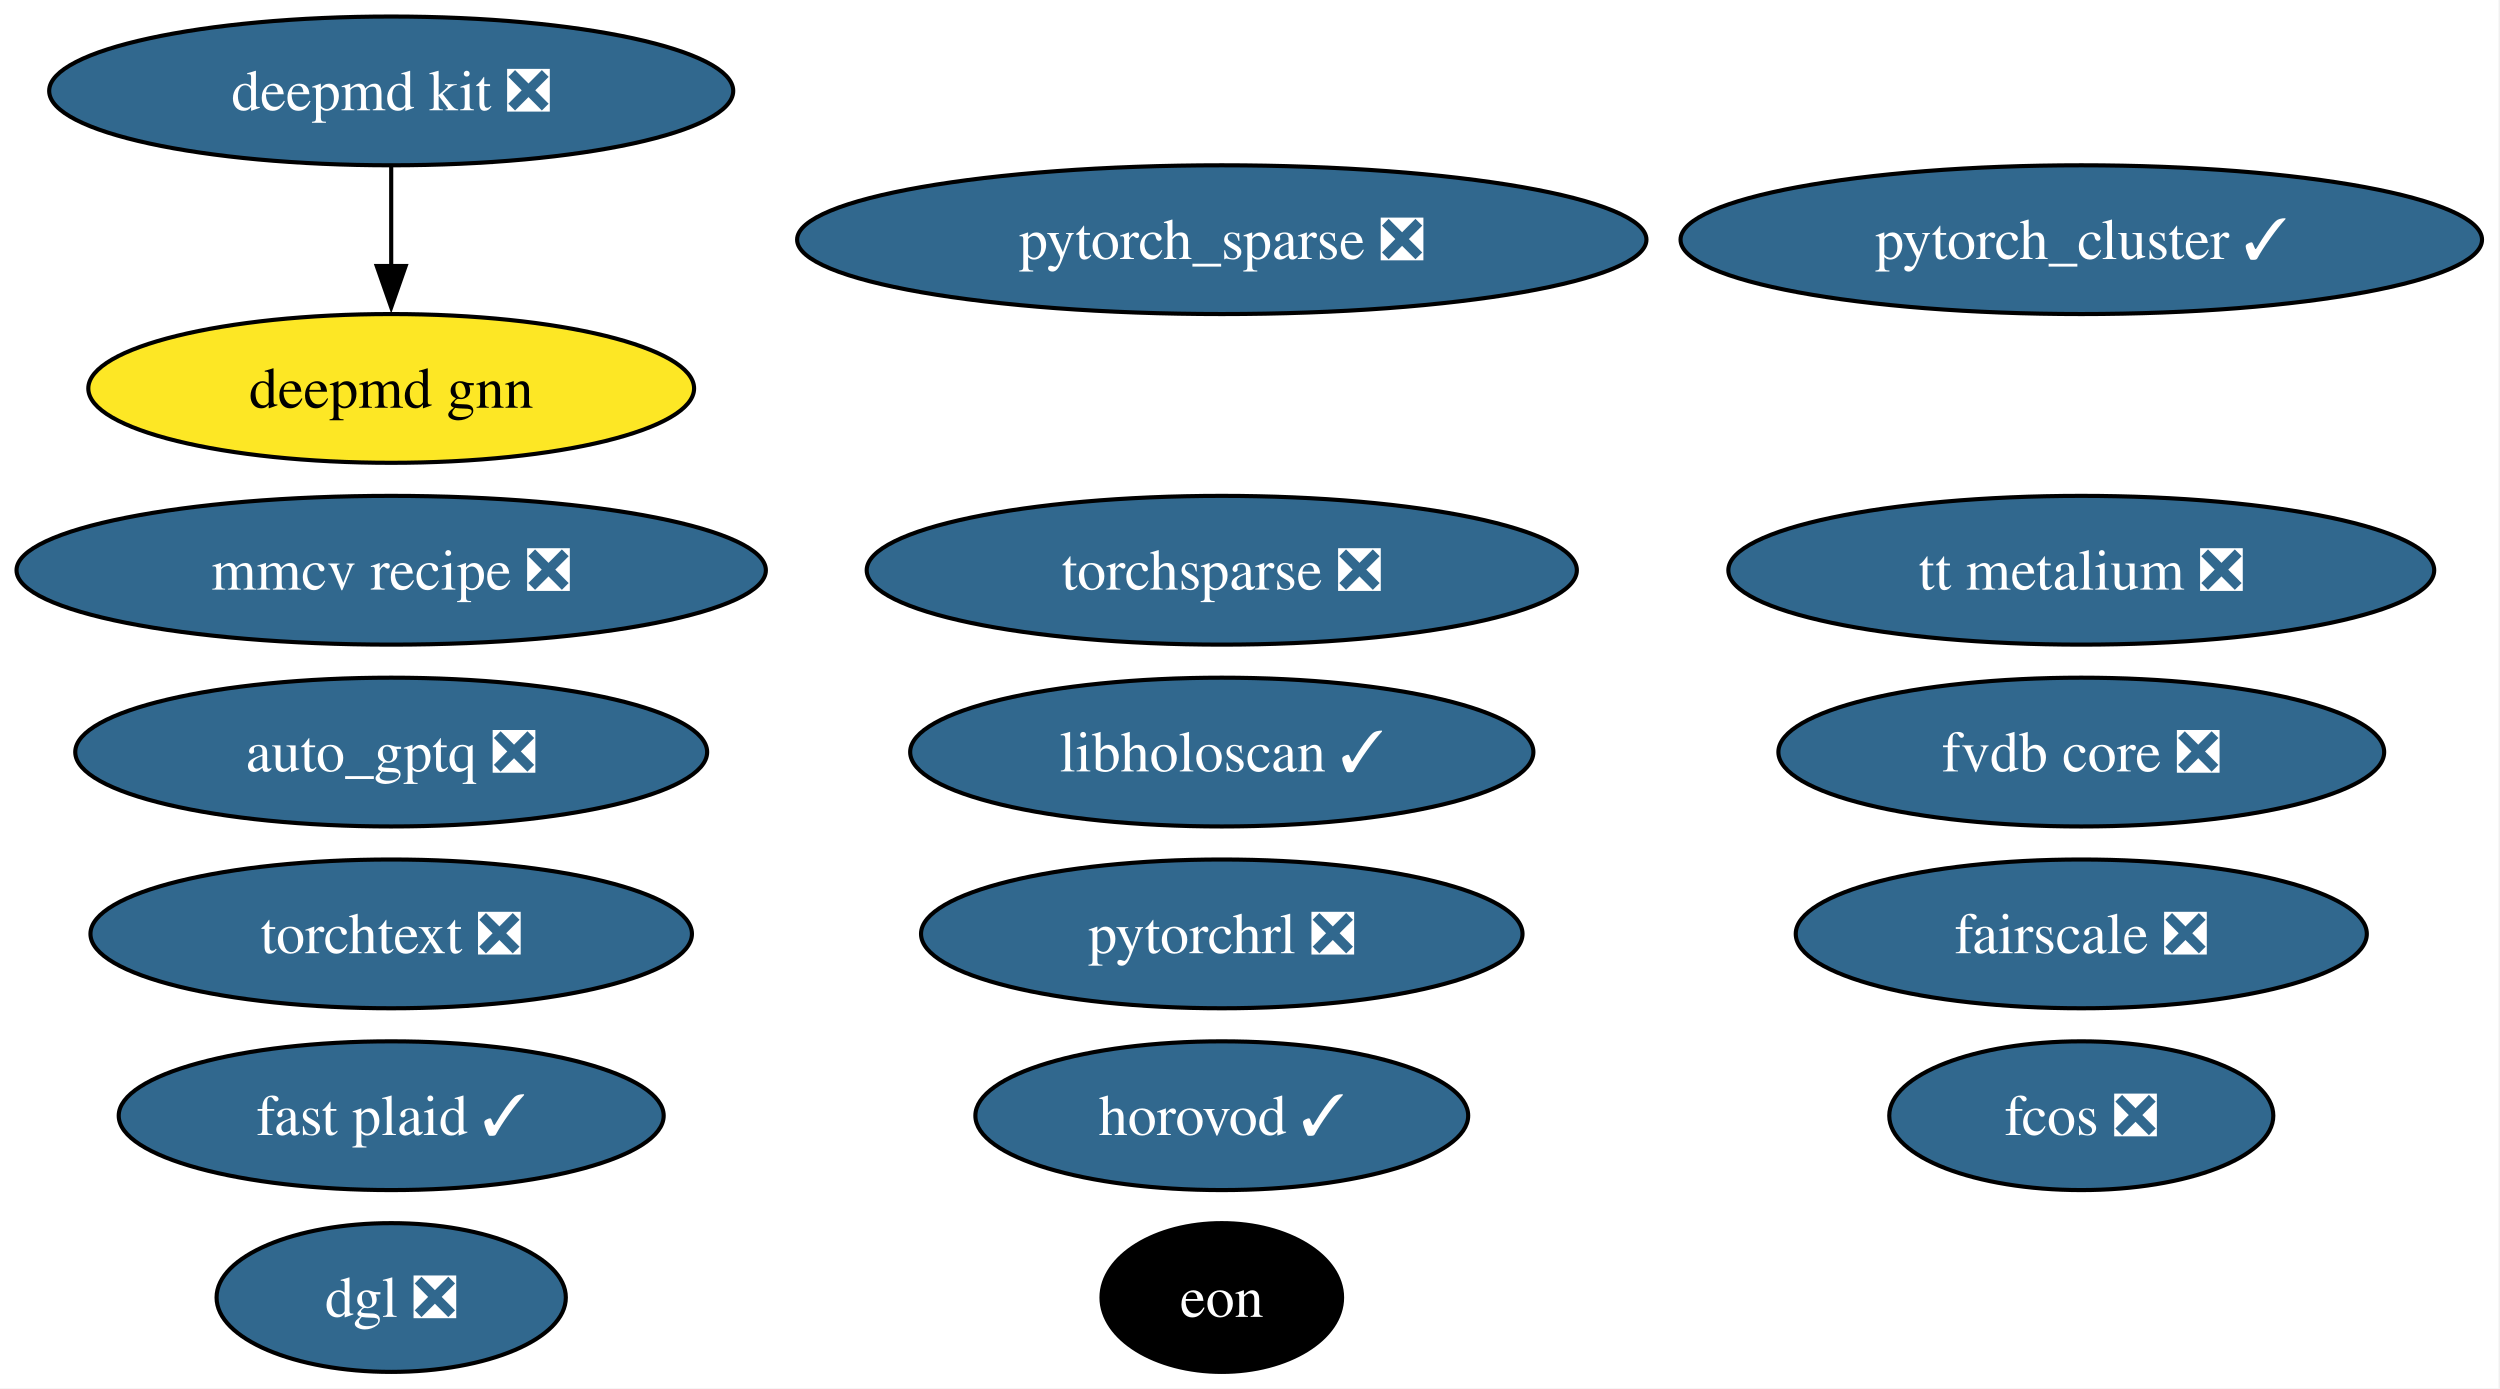
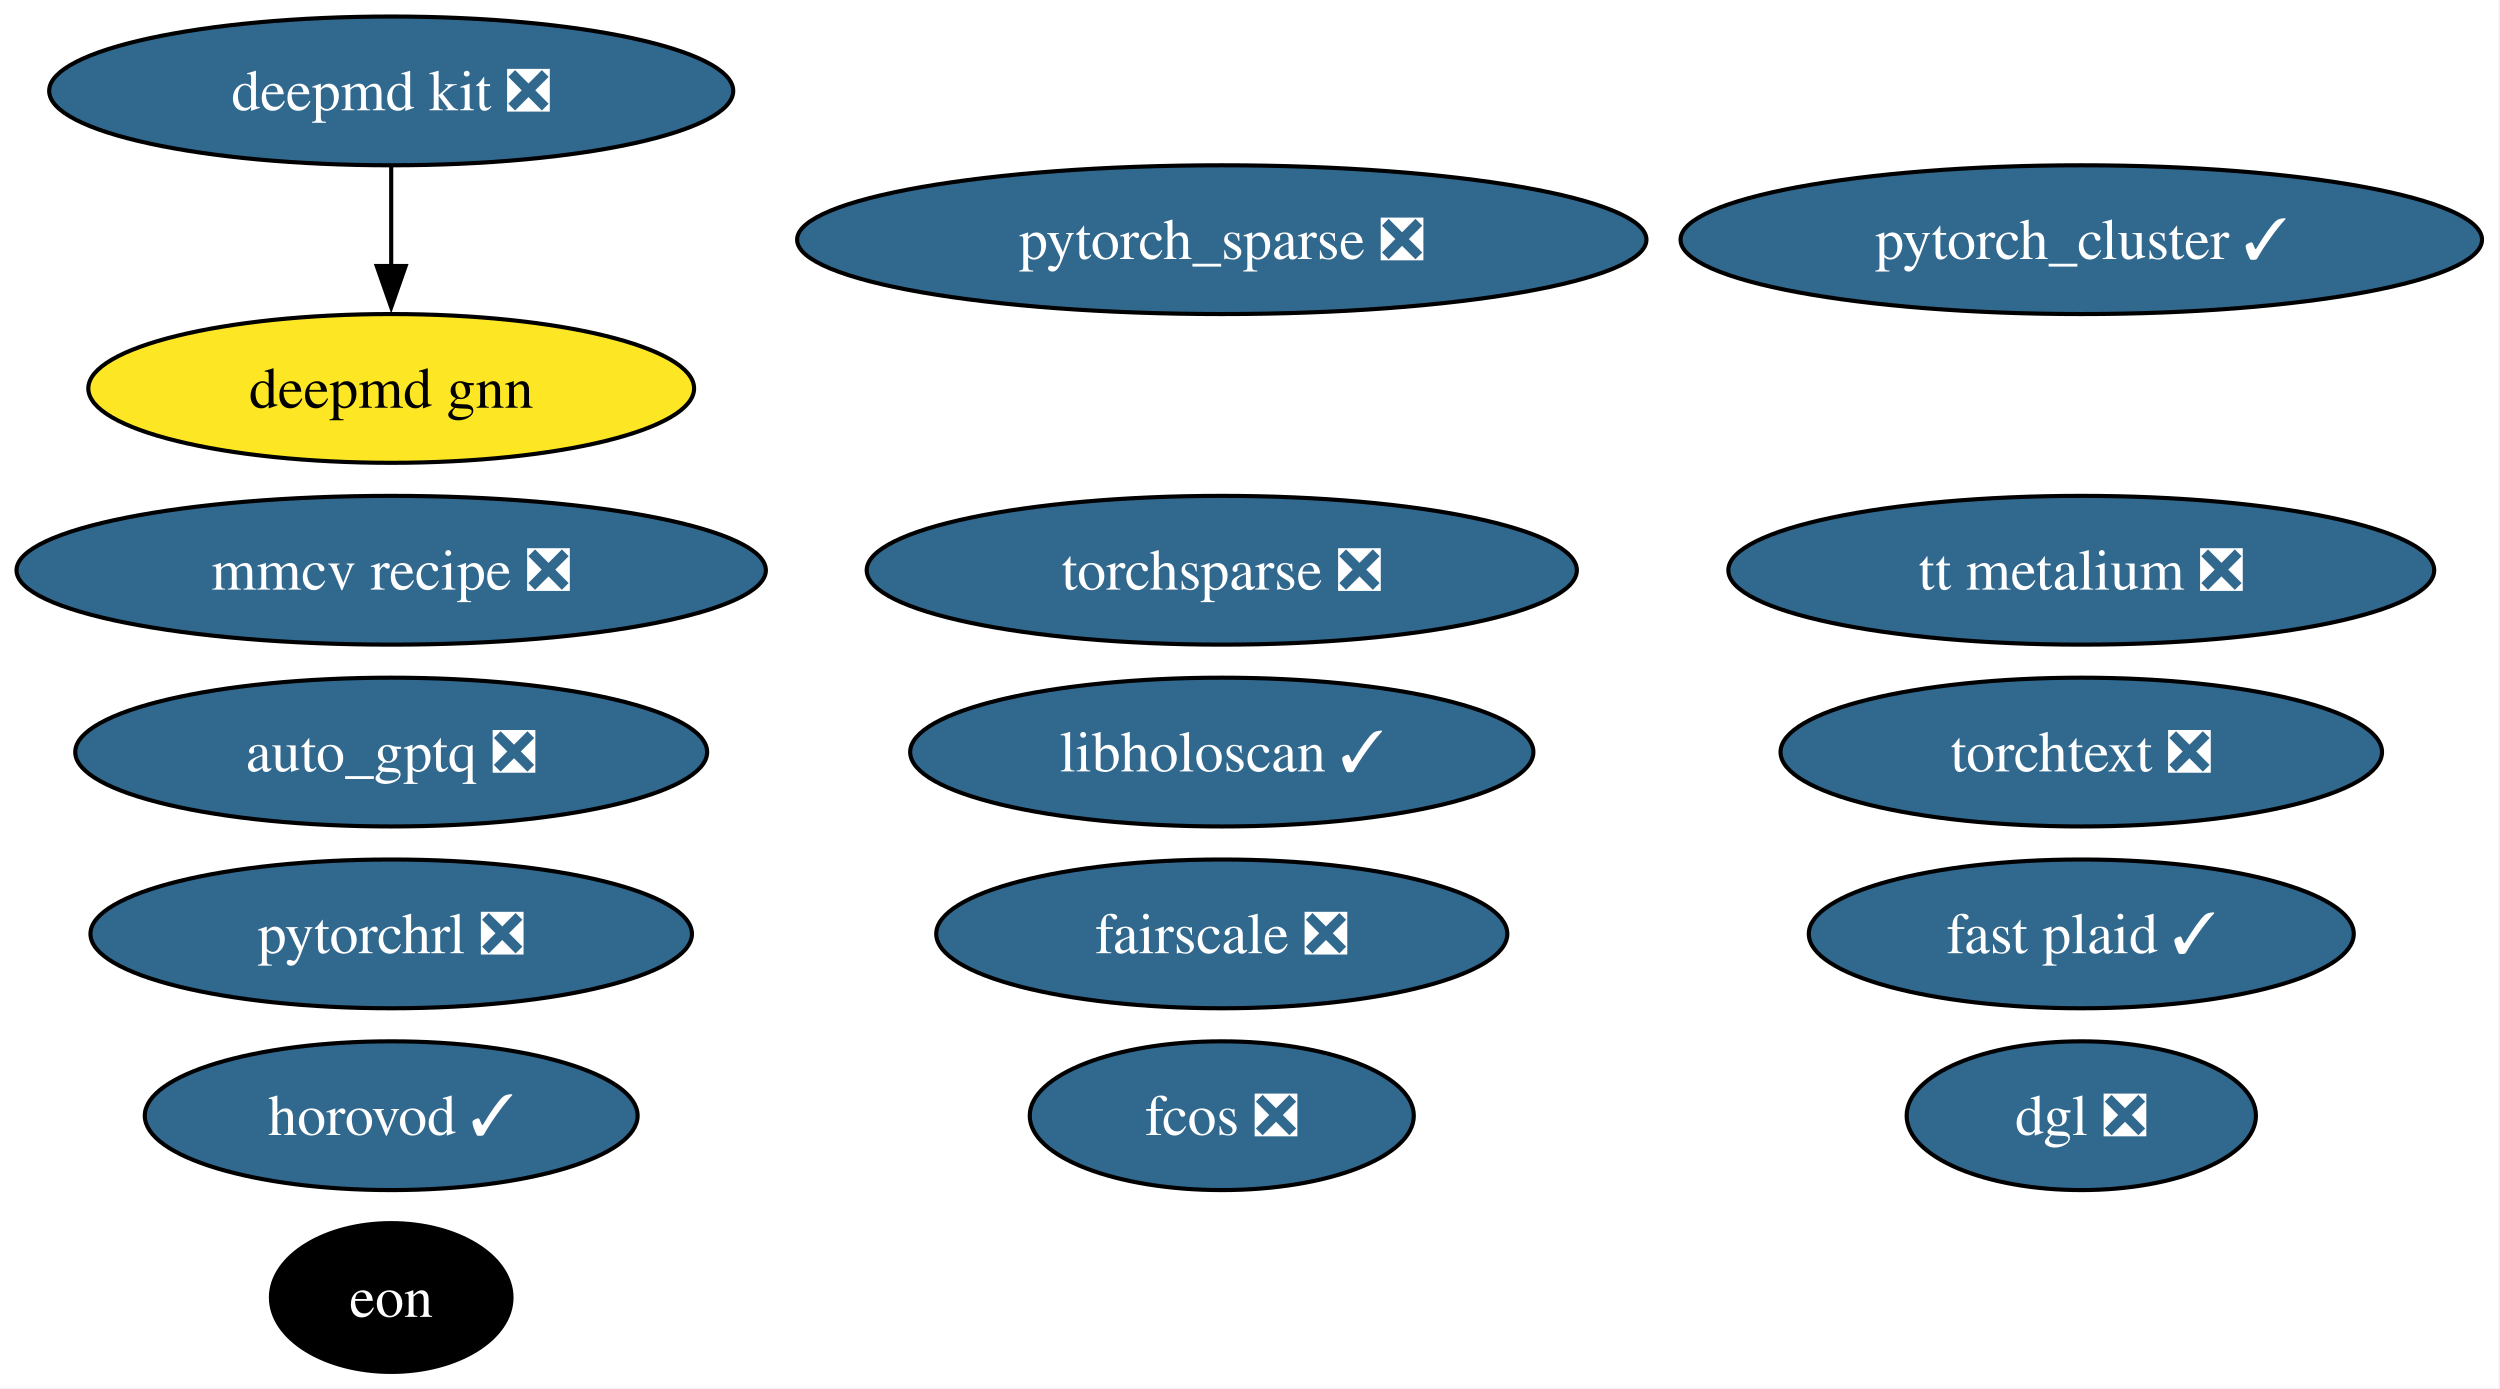
<svg xmlns="http://www.w3.org/2000/svg" xmlns:xlink="http://www.w3.org/1999/xlink" width="605pt" height="336pt" viewBox="0.00 0.00 605.00 336.00">
  <g id="graph0" class="graph" transform="scale(1 1) rotate(0) translate(4 332)">
    <polygon fill="white" stroke="none" points="-4,4 -4,-332 600.65,-332 600.65,4 -4,4" />
    <g id="node1" class="node">
      <g id="a_node1">
        <a xlink:href="https://github.com/conda-forge/deepmd-kit-feedstock/pull/134" xlink:title="deepmd kit ❎">
          <ellipse fill="#31688e" stroke="black" cx="90.67" cy="-310" rx="82.77" ry="18" />
          <text xml:space="preserve" text-anchor="middle" x="90.67" y="-305.32" font-family="Times,serif" font-size="14.00" fill="white">deepmd kit ❎</text>
        </a>
      </g>
    </g>
    <g id="node14" class="node">
      <g id="a_node14">
        <a xlink:href="https://github.com/conda-forge/deepmd-gnn-feedstock" xlink:title="deepmd gnn">
          <ellipse fill="#fde725" stroke="black" cx="90.67" cy="-238" rx="73.3" ry="18" />
          <text xml:space="preserve" text-anchor="middle" x="90.67" y="-233.32" font-family="Times,serif" font-size="14.00">deepmd gnn</text>
        </a>
      </g>
    </g>
    <g id="edge1" class="edge">
      <path fill="none" stroke="black" d="M90.67,-291.7C90.67,-284.41 90.67,-275.73 90.67,-267.54" />
      <polygon fill="black" stroke="black" points="94.17,-267.62 90.67,-257.62 87.17,-267.62 94.17,-267.62" />
    </g>
    <g id="node2" class="node">
      <g id="a_node2">
        <a xlink:href="https://github.com/conda-forge/pytorch_cluster-feedstock/pull/69" xlink:title="pytorch_cluster ✓">
          <ellipse fill="#31688e" stroke="black" cx="499.67" cy="-274" rx="96.98" ry="18" />
          <text xml:space="preserve" text-anchor="middle" x="499.67" y="-269.32" font-family="Times,serif" font-size="14.00" fill="white">pytorch_cluster ✓</text>
        </a>
      </g>
    </g>
    <g id="node3" class="node">
      <g id="a_node3">
        <a xlink:href="https://github.com/conda-forge/pytorch_sparse-feedstock/pull/80" xlink:title="pytorch_sparse ❎">
          <ellipse fill="#31688e" stroke="black" cx="291.67" cy="-274" rx="102.77" ry="18" />
          <text xml:space="preserve" text-anchor="middle" x="291.67" y="-269.32" font-family="Times,serif" font-size="14.00" fill="white">pytorch_sparse ❎</text>
        </a>
      </g>
    </g>
    <g id="node4" class="node">
      <g id="a_node4">
        <a xlink:href="https://github.com/conda-forge/torchsparse-feedstock/pull/48" xlink:title="torchsparse ❎">
          <ellipse fill="#31688e" stroke="black" cx="291.67" cy="-194" rx="85.93" ry="18" />
          <text xml:space="preserve" text-anchor="middle" x="291.67" y="-189.32" font-family="Times,serif" font-size="14.00" fill="white">torchsparse ❎</text>
        </a>
      </g>
    </g>
    <g id="node5" class="node">
      <g id="a_node5">
        <a xlink:href="https://github.com/conda-forge/fcos-feedstock/pull/32" xlink:title="fcos ❎">
-           <ellipse fill="#31688e" stroke="black" cx="499.67" cy="-62" rx="46.47" ry="18" />
-           <text xml:space="preserve" text-anchor="middle" x="499.67" y="-57.33" font-family="Times,serif" font-size="14.00" fill="white">fcos ❎</text>
+           <ellipse fill="#31688e" stroke="black" cx="291.67" cy="-62" rx="46.47" ry="18" />
+           <text xml:space="preserve" text-anchor="middle" x="291.67" y="-57.33" font-family="Times,serif" font-size="14.00" fill="white">fcos ❎</text>
        </a>
      </g>
    </g>
    <g id="node6" class="node">
      <g id="a_node6">
        <a xlink:href="https://github.com/conda-forge/fairscale-feedstock/pull/47" xlink:title="fairscale ❎">
-           <ellipse fill="#31688e" stroke="black" cx="499.67" cy="-106" rx="69.1" ry="18" />
-           <text xml:space="preserve" text-anchor="middle" x="499.67" y="-101.33" font-family="Times,serif" font-size="14.00" fill="white">fairscale ❎</text>
+           <ellipse fill="#31688e" stroke="black" cx="291.67" cy="-106" rx="69.1" ry="18" />
+           <text xml:space="preserve" text-anchor="middle" x="291.67" y="-101.33" font-family="Times,serif" font-size="14.00" fill="white">fairscale ❎</text>
        </a>
      </g>
    </g>
    <g id="node7" class="node">
      <g id="a_node7">
        <a xlink:href="https://github.com/conda-forge/mmcv-recipe-feedstock/pull/53" xlink:title="mmcv recipe ❎">
          <ellipse fill="#31688e" stroke="black" cx="90.67" cy="-194" rx="90.67" ry="18" />
          <text xml:space="preserve" text-anchor="middle" x="90.67" y="-189.32" font-family="Times,serif" font-size="14.00" fill="white">mmcv recipe ❎</text>
        </a>
      </g>
    </g>
    <g id="node8" class="node">
      <g id="a_node8">
        <a xlink:href="https://github.com/conda-forge/torchtext-feedstock/pull/40" xlink:title="torchtext ❎">
-           <ellipse fill="#31688e" stroke="black" cx="90.67" cy="-106" rx="72.78" ry="18" />
-           <text xml:space="preserve" text-anchor="middle" x="90.67" y="-101.33" font-family="Times,serif" font-size="14.00" fill="white">torchtext ❎</text>
+           <ellipse fill="#31688e" stroke="black" cx="499.67" cy="-150" rx="72.78" ry="18" />
+           <text xml:space="preserve" text-anchor="middle" x="499.67" y="-145.32" font-family="Times,serif" font-size="14.00" fill="white">torchtext ❎</text>
        </a>
      </g>
    </g>
    <g id="node9" class="node">
      <g id="a_node9">
        <a xlink:href="https://github.com/conda-forge/dgl-feedstock/pull/67" xlink:title="dgl ❎">
-           <ellipse fill="#31688e" stroke="black" cx="90.67" cy="-18" rx="42.26" ry="18" />
-           <text xml:space="preserve" text-anchor="middle" x="90.67" y="-13.32" font-family="Times,serif" font-size="14.00" fill="white">dgl ❎</text>
+           <ellipse fill="#31688e" stroke="black" cx="499.67" cy="-62" rx="42.26" ry="18" />
+           <text xml:space="preserve" text-anchor="middle" x="499.67" y="-57.33" font-family="Times,serif" font-size="14.00" fill="white">dgl ❎</text>
        </a>
      </g>
    </g>
    <g id="node10" class="node">
      <g id="a_node10">
        <a xlink:href="https://github.com/conda-forge/horovod-feedstock/pull/47" xlink:title="horovod ✓">
-           <ellipse fill="#31688e" stroke="black" cx="291.67" cy="-62" rx="59.63" ry="18" />
-           <text xml:space="preserve" text-anchor="middle" x="291.67" y="-57.33" font-family="Times,serif" font-size="14.00" fill="white">horovod ✓</text>
+           <ellipse fill="#31688e" stroke="black" cx="90.67" cy="-62" rx="59.63" ry="18" />
+           <text xml:space="preserve" text-anchor="middle" x="90.67" y="-57.33" font-family="Times,serif" font-size="14.00" fill="white">horovod ✓</text>
        </a>
      </g>
    </g>
    <g id="node11" class="node">
      <g id="a_node11">
        <a xlink:href="https://github.com/conda-forge/auto_gptq-feedstock/pull/24" xlink:title="auto_gptq ❎">
          <ellipse fill="#31688e" stroke="black" cx="90.67" cy="-150" rx="76.46" ry="18" />
          <text xml:space="preserve" text-anchor="middle" x="90.67" y="-145.32" font-family="Times,serif" font-size="14.00" fill="white">auto_gptq ❎</text>
        </a>
      </g>
    </g>
    <g id="node12" class="node">
      <g id="a_node12">
        <a xlink:href="https://github.com/conda-forge/pytorchrl-feedstock/pull/22" xlink:title="pytorchrl ❎">
-           <ellipse fill="#31688e" stroke="black" cx="291.67" cy="-106" rx="72.78" ry="18" />
-           <text xml:space="preserve" text-anchor="middle" x="291.67" y="-101.33" font-family="Times,serif" font-size="14.00" fill="white">pytorchrl ❎</text>
+           <ellipse fill="#31688e" stroke="black" cx="90.67" cy="-106" rx="72.78" ry="18" />
+           <text xml:space="preserve" text-anchor="middle" x="90.67" y="-101.33" font-family="Times,serif" font-size="14.00" fill="white">pytorchrl ❎</text>
        </a>
      </g>
    </g>
    <g id="node13" class="node">
      <g id="a_node13">
        <a xlink:href="https://github.com/conda-forge/tt-metalium-feedstock/pull/24" xlink:title="tt metalium ❎">
          <ellipse fill="#31688e" stroke="black" cx="499.67" cy="-194" rx="85.41" ry="18" />
          <text xml:space="preserve" text-anchor="middle" x="499.67" y="-189.32" font-family="Times,serif" font-size="14.00" fill="white">tt metalium ❎</text>
        </a>
      </g>
    </g>
    <g id="node15" class="node">
      <g id="a_node15">
        <a xlink:href="https://github.com/conda-forge/eon-feedstock" xlink:title="eon">
-           <ellipse fill="#000000" stroke="black" cx="291.67" cy="-18" rx="29.11" ry="18" />
-           <text xml:space="preserve" text-anchor="middle" x="291.67" y="-13.32" font-family="Times,serif" font-size="14.00" fill="white">eon</text>
+           <ellipse fill="#000000" stroke="black" cx="90.67" cy="-18" rx="29.11" ry="18" />
+           <text xml:space="preserve" text-anchor="middle" x="90.67" y="-13.32" font-family="Times,serif" font-size="14.00" fill="white">eon</text>
        </a>
      </g>
    </g>
    <g id="node16" class="node">
      <g id="a_node16">
        <a xlink:href="https://github.com/conda-forge/libholoscan-feedstock/pull/14" xlink:title="libholoscan ✓">
          <ellipse fill="#31688e" stroke="black" cx="291.67" cy="-150" rx="75.41" ry="18" />
          <text xml:space="preserve" text-anchor="middle" x="291.67" y="-145.32" font-family="Times,serif" font-size="14.00" fill="white">libholoscan ✓</text>
        </a>
      </g>
    </g>
    <g id="node17" class="node">
      <g id="a_node17">
-         <a xlink:href="https://github.com/conda-forge/fvdb-core-feedstock/pull/38" xlink:title="fvdb core ❎">
-           <ellipse fill="#31688e" stroke="black" cx="499.67" cy="-150" rx="73.3" ry="18" />
-           <text xml:space="preserve" text-anchor="middle" x="499.67" y="-145.32" font-family="Times,serif" font-size="14.00" fill="white">fvdb core ❎</text>
-         </a>
-       </g>
-     </g>
-     <g id="node18" class="node">
-       <g id="a_node18">
        <a xlink:href="https://github.com/conda-forge/fast-plaid-feedstock/pull/4" xlink:title="fast plaid ✓">
-           <ellipse fill="#31688e" stroke="black" cx="90.67" cy="-62" rx="65.94" ry="18" />
-           <text xml:space="preserve" text-anchor="middle" x="90.67" y="-57.33" font-family="Times,serif" font-size="14.00" fill="white">fast plaid ✓</text>
+           <ellipse fill="#31688e" stroke="black" cx="499.67" cy="-106" rx="65.94" ry="18" />
+           <text xml:space="preserve" text-anchor="middle" x="499.67" y="-101.33" font-family="Times,serif" font-size="14.00" fill="white">fast plaid ✓</text>
        </a>
      </g>
    </g>
  </g>
</svg>
